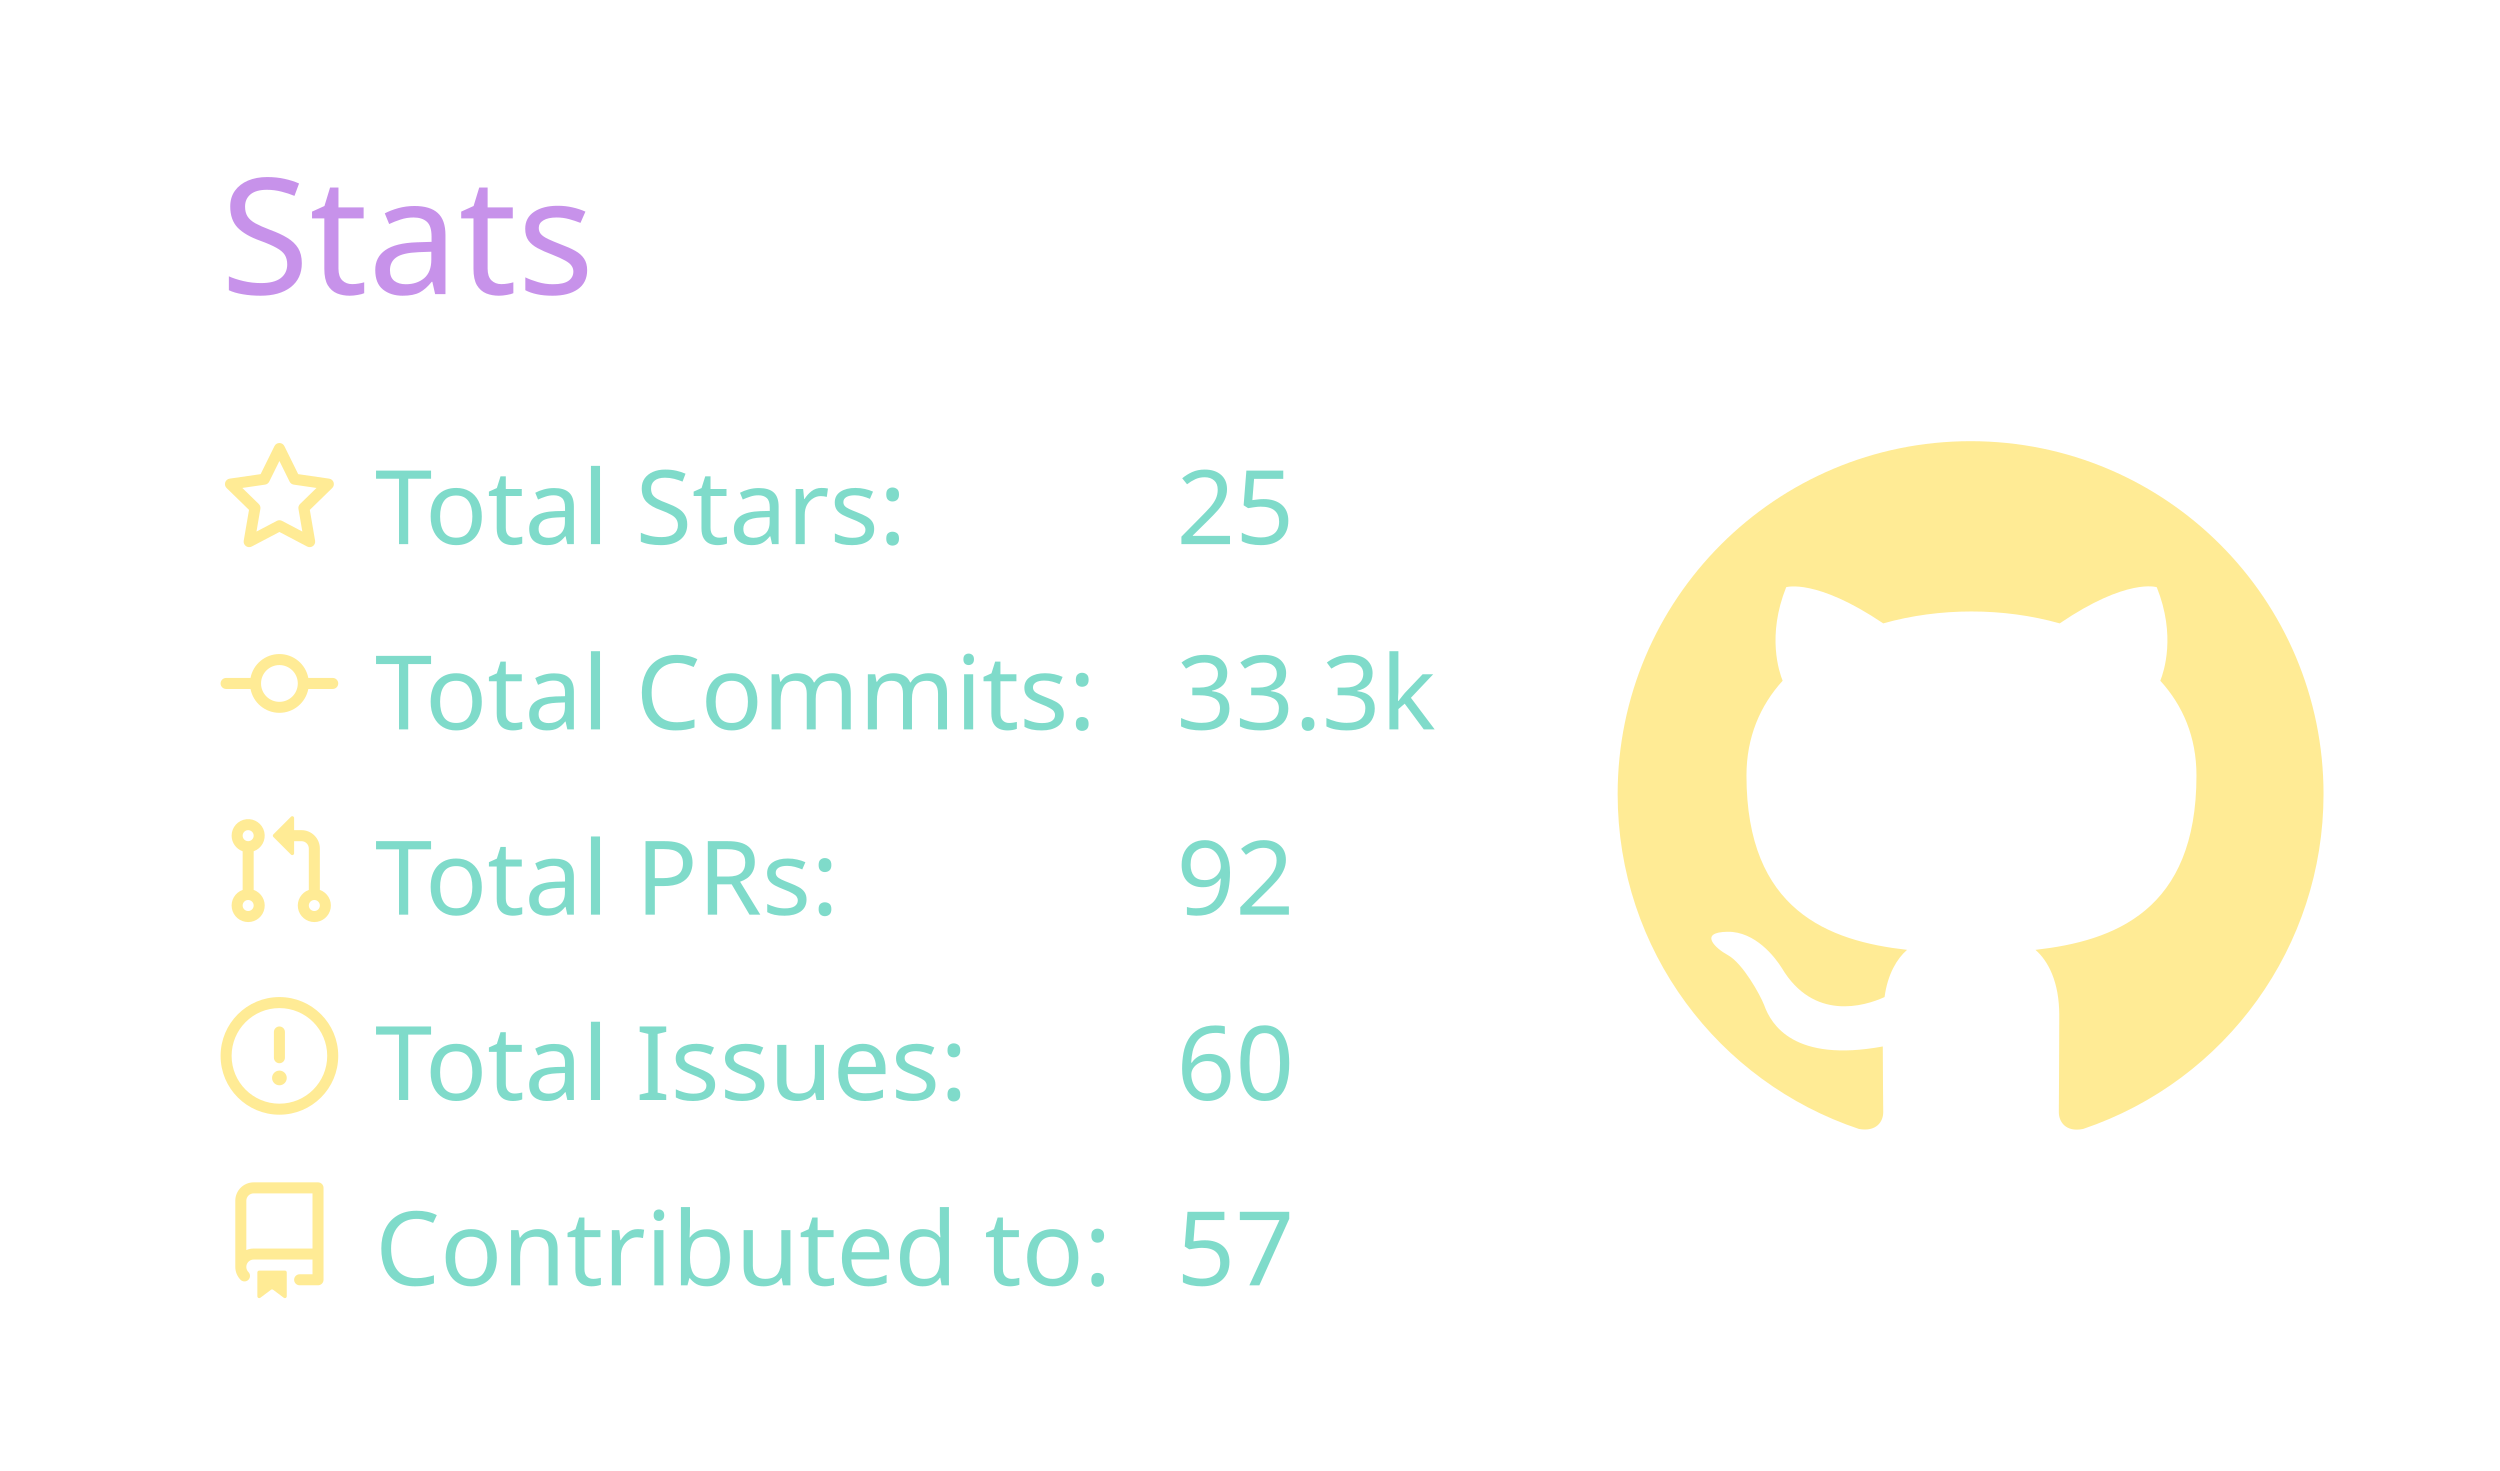
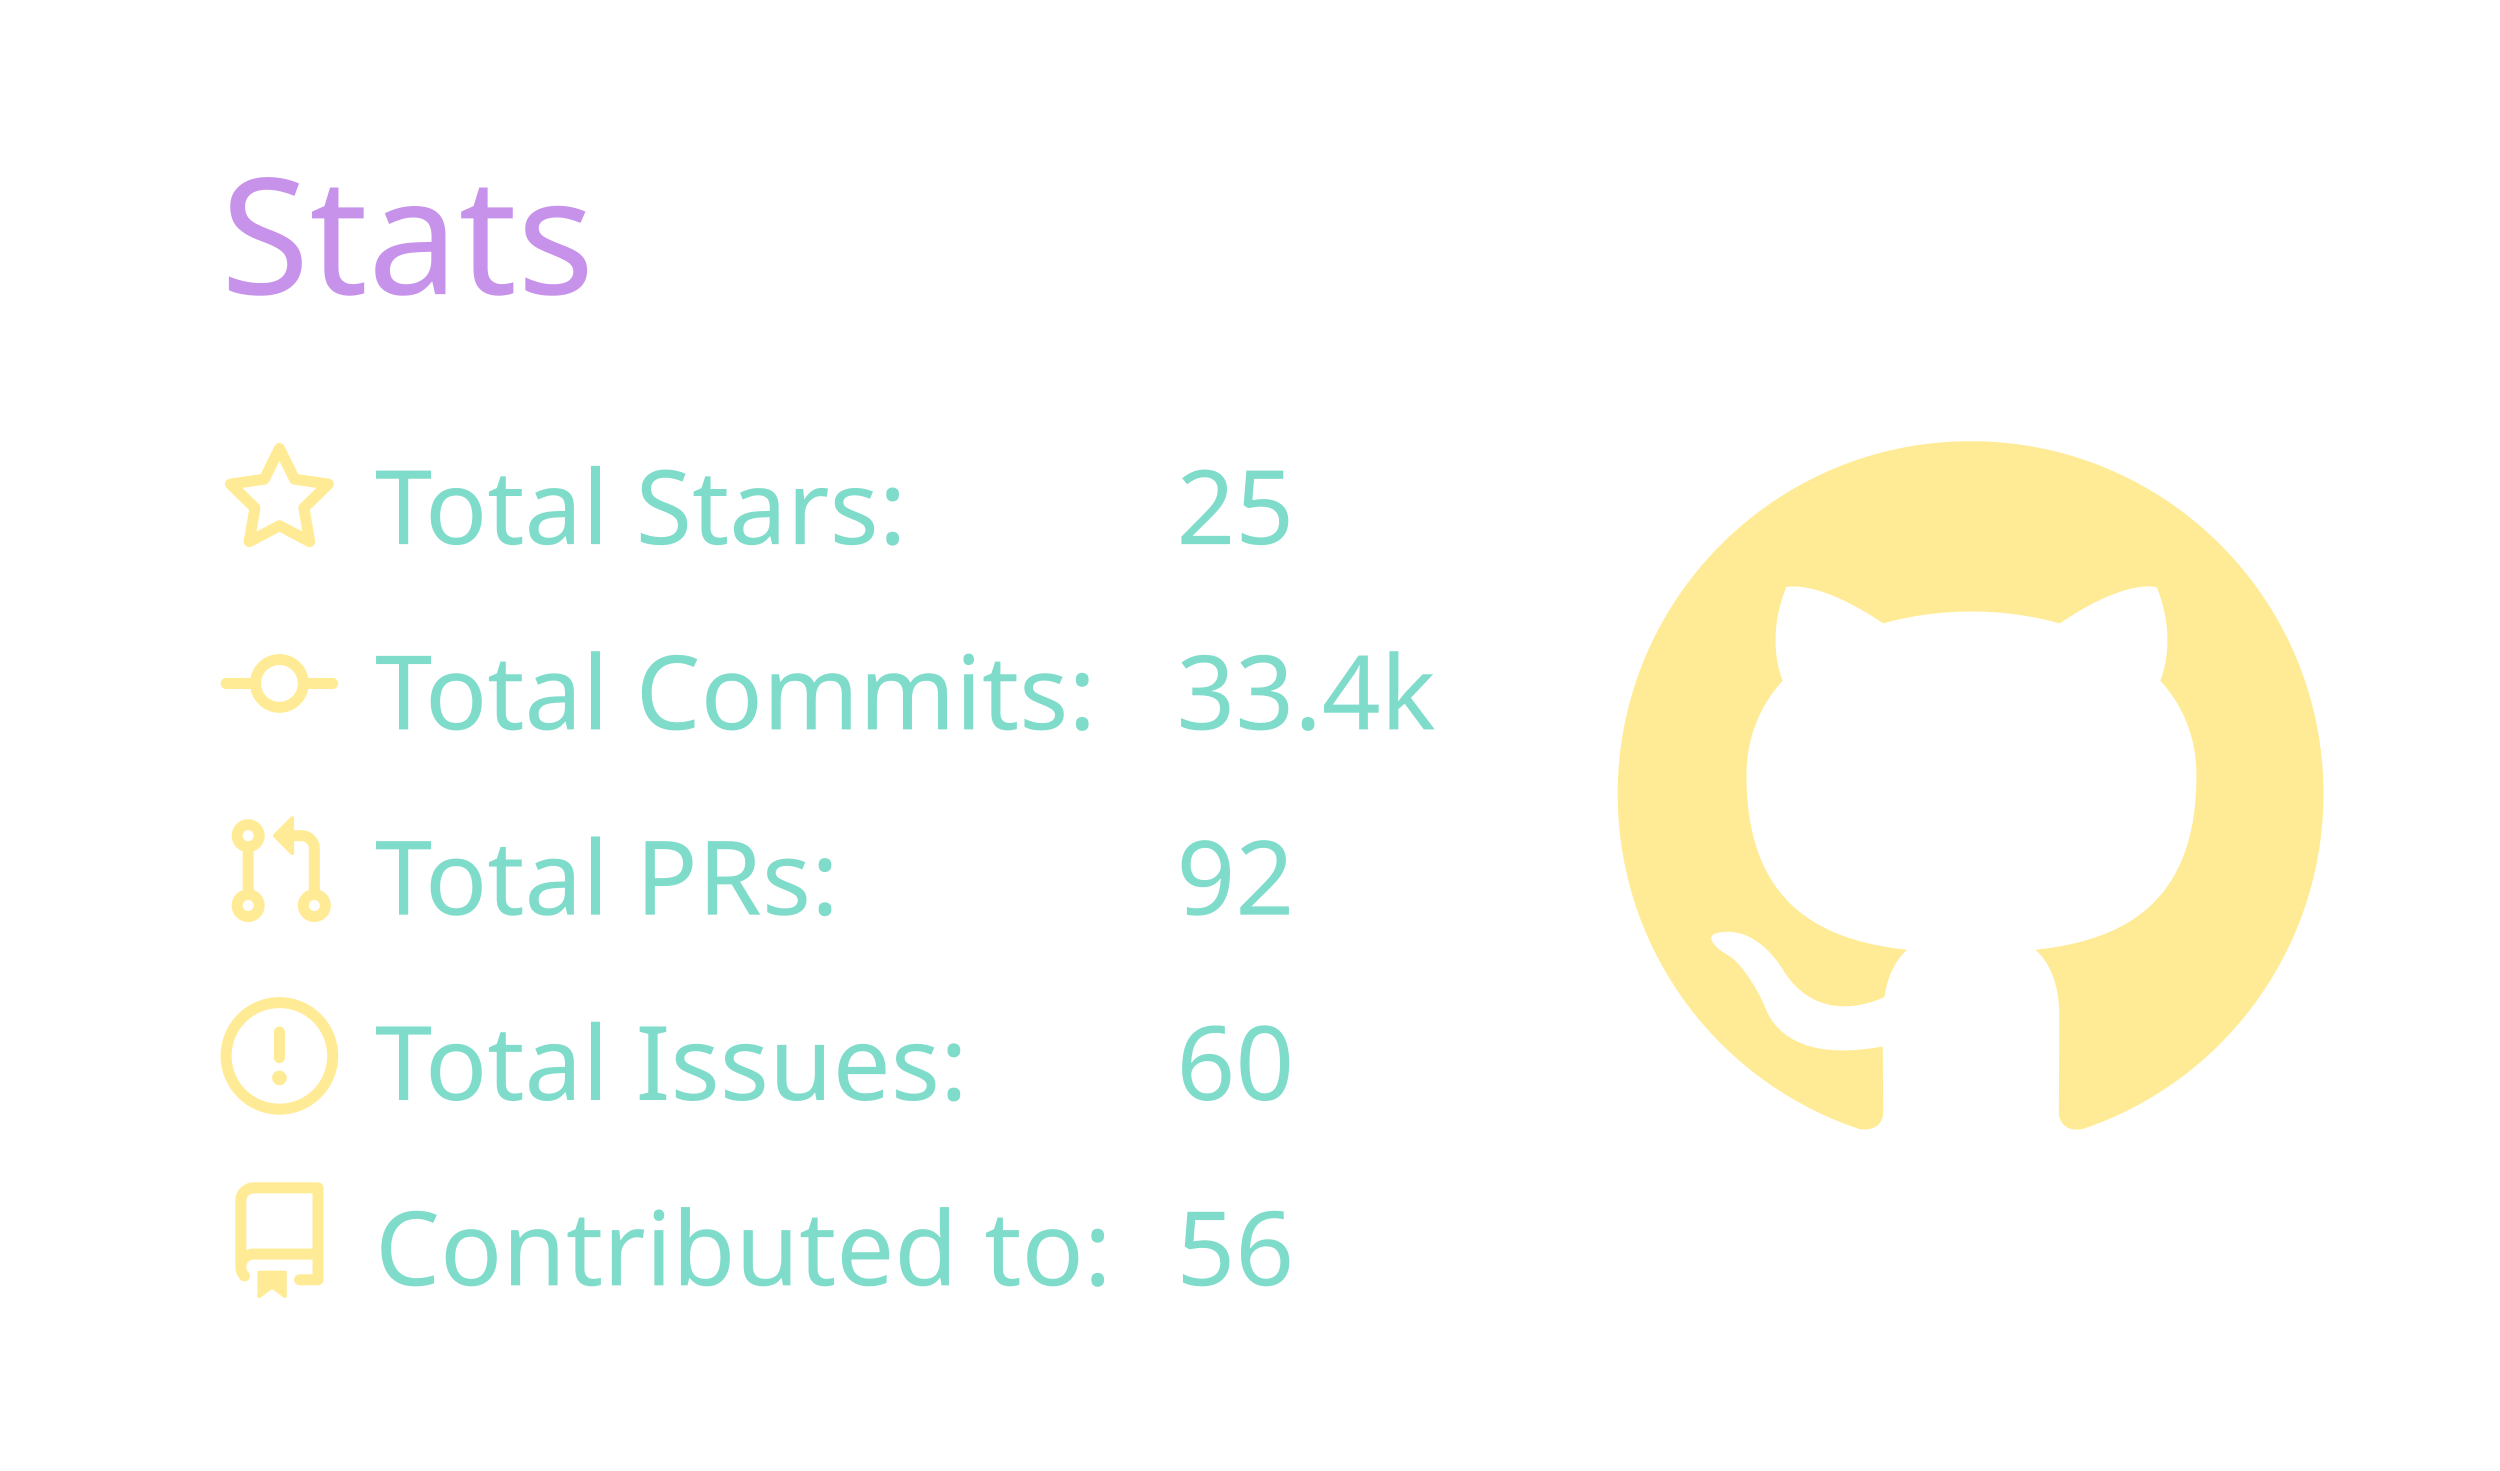
<svg xmlns="http://www.w3.org/2000/svg" width="340" height="200" viewBox="0 0 340 200">
  <style>* {
          font-family: 'Segoe UI', Ubuntu, "Helvetica Neue", Sans-Serif
        }</style>
  <g class="gpsc-root">
    <rect x="1" y="1" rx="5" ry="5" height="99%" width="99.412%" stroke="#000000" stroke-width="1" fill="#ffffff00" stroke-opacity="0" />
    <text x="30" y="40" class="gpsc-item" style="--gpsc-i: 0; font-size: 22px; fill: #c792ea;">Stats</text>
    <g transform="translate(0,40)">
      <g transform="translate(30,20)">
        <g class="gpsc-item" style="--gpsc-i: 0;">
          <g transform="translate(0,0)" width="14" height="14" fill="#ffeb95">
            <path fill-rule="evenodd" d="M8 .25a.75.75 0 01.673.418l1.882 3.815 4.21.612a.75.75 0 01.416 1.279l-3.046 2.97.719 4.192a.75.75 0 01-1.088.791L8 12.347l-3.766 1.98a.75.75 0 01-1.088-.79l.72-4.194L.818 6.374a.75.75 0 01.416-1.28l4.21-.611L7.327.668A.75.75 0 018 .25zm0 2.445L6.615 5.5a.75.75 0 01-.564.41l-3.097.45 2.24 2.184a.75.75 0 01.216.664l-.528 3.084 2.769-1.456a.75.75 0 01.698 0l2.77 1.456-.53-3.084a.75.75 0 01.216-.664l2.24-2.183-3.096-.45a.75.75 0 01-.564-.41L8 2.694v.001z" />
          </g>
        </g>
        <g class="gpsc-item" style="--gpsc-i: 1;">
          <g transform="translate(0,25.2)" width="14" height="14" fill="#ffeb95">
            <path fill-rule="evenodd" d="M10.5 7.75a2.5 2.5 0 11-5 0 2.5 2.5 0 015 0zm1.43.75a4.002 4.002 0 01-7.86 0H.75a.75.75 0 110-1.5h3.32a4.001 4.001 0 017.86 0h3.32a.75.75 0 110 1.5h-3.32z" />
          </g>
        </g>
        <g class="gpsc-item" style="--gpsc-i: 2;">
          <g transform="translate(0,50.4)" width="14" height="14" fill="#ffeb95">
            <path fill-rule="evenodd" d="M7.177 3.073L9.573.677A.25.25 0 0110 .854v4.792a.25.25 0 01-.427.177L7.177 3.427a.25.25 0 010-.354zM3.75 2.5a.75.75 0 100 1.5.75.75 0 000-1.5zm-2.25.75a2.25 2.25 0 113 2.122v5.256a2.251 2.251 0 11-1.5 0V5.372A2.25 2.25 0 011.5 3.25zM11 2.5h-1V4h1a1 1 0 011 1v5.628a2.251 2.251 0 101.5 0V5A2.5 2.5 0 0011 2.5zm1 10.25a.75.75 0 111.5 0 .75.75 0 01-1.5 0zM3.75 12a.75.75 0 100 1.5.75.75 0 000-1.5z" />
          </g>
        </g>
        <g class="gpsc-item" style="--gpsc-i: 3;">
          <g transform="translate(0,75.6)" width="14" height="14" fill="#ffeb95">
            <path fill-rule="evenodd" d="M8 1.5a6.5 6.5 0 100 13 6.5 6.5 0 000-13zM0 8a8 8 0 1116 0A8 8 0 010 8zm9 3a1 1 0 11-2 0 1 1 0 012 0zm-.25-6.25a.75.75 0 00-1.5 0v3.5a.75.75 0 001.5 0v-3.5z" />
          </g>
        </g>
        <g class="gpsc-item" style="--gpsc-i: 4;">
          <g transform="translate(0,100.8)" width="14" height="14" fill="#ffeb95">
            <path fill-rule="evenodd" d="M2 2.5A2.5 2.5 0 014.5 0h8.75a.75.75 0 01.75.75v12.5a.75.75 0 01-.75.75h-2.5a.75.75 0 110-1.5h1.75v-2h-8a1 1 0 00-.714 1.7.75.75 0 01-1.072 1.05A2.495 2.495 0 012 11.5v-9zm10.5-1V9h-8c-.356 0-.694.074-1 .208V2.5a1 1 0 011-1h8zM5 12.25v3.25a.25.25 0 00.4.2l1.45-1.087a.25.25 0 01.3 0L8.6 15.7a.25.25 0 00.4-.2v-3.25a.25.25 0 00-.25-.25h-3.5a.25.25 0 00-.25.25z" />
          </g>
        </g>
        <text x="21" y="14" class="gpsc-item" style="--gpsc-i: 0; fill: #7fdbca; font-size: 14px;">Total Stars:</text>
        <text x="21" y="39.2" class="gpsc-item" style="--gpsc-i: 1; fill: #7fdbca; font-size: 14px;">Total Commits:</text>
        <text x="21" y="64.4" class="gpsc-item" style="--gpsc-i: 2; fill: #7fdbca; font-size: 14px;">Total PRs:</text>
        <text x="21" y="89.6" class="gpsc-item" style="--gpsc-i: 3; fill: #7fdbca; font-size: 14px;">Total Issues:</text>
        <text x="21" y="114.8" class="gpsc-item" style="--gpsc-i: 4; fill: #7fdbca; font-size: 14px;">Contributed to:</text>
        <text x="130" y="14" class="gpsc-item" style="--gpsc-i: 0; fill: #7fdbca; font-size: 14px;">25</text>
-         <text x="130" y="39.2" class="gpsc-item" style="--gpsc-i: 1; fill: #7fdbca; font-size: 14px;">33.3k</text>
+         <text x="130" y="39.2" class="gpsc-item" style="--gpsc-i: 1; fill: #7fdbca; font-size: 14px;">33.4k</text>
        <text x="130" y="64.4" class="gpsc-item" style="--gpsc-i: 2; fill: #7fdbca; font-size: 14px;">92</text>
        <text x="130" y="89.6" class="gpsc-item" style="--gpsc-i: 3; fill: #7fdbca; font-size: 14px;">60</text>
-         <text x="130" y="114.8" class="gpsc-item" style="--gpsc-i: 4; fill: #7fdbca; font-size: 14px;">57</text>
+         <text x="130" y="114.8" class="gpsc-item" style="--gpsc-i: 4; fill: #7fdbca; font-size: 14px;">56</text>
      </g>
      <g transform="translate(220,20)">
        <g transform="scale(6)" style="fill: #ffeb95;">
          <path fill-rule="evenodd" d="M8 0C3.58 0 0 3.58 0 8c0 3.54 2.29 6.53 5.47 7.59.4.07.55-.17.55-.38 0-.19-.01-.82-.01-1.49-2.01.37-2.53-.49-2.69-.94-.09-.23-.48-.94-.82-1.13-.28-.15-.68-.52-.01-.53.63-.01 1.08.58 1.23.82.72 1.21 1.87.87 2.33.66.07-.52.28-.87.51-1.07-1.78-.2-3.64-.89-3.64-3.95 0-.87.31-1.59.82-2.15-.08-.2-.36-1.02.08-2.12 0 0 .67-.21 2.2.82.64-.18 1.32-.27 2-.27.68 0 1.36.09 2 .27 1.53-1.04 2.2-.82 2.2-.82.44 1.1.16 1.92.08 2.12.51.56.82 1.27.82 2.15 0 3.07-1.87 3.75-3.65 3.95.29.25.54.73.54 1.48 0 1.07-.01 1.93-.01 2.2 0 .21.15.46.55.38A8.013 8.013 0 0016 8c0-4.42-3.58-8-8-8z" />
        </g>
      </g>
    </g>
  </g>
</svg>
